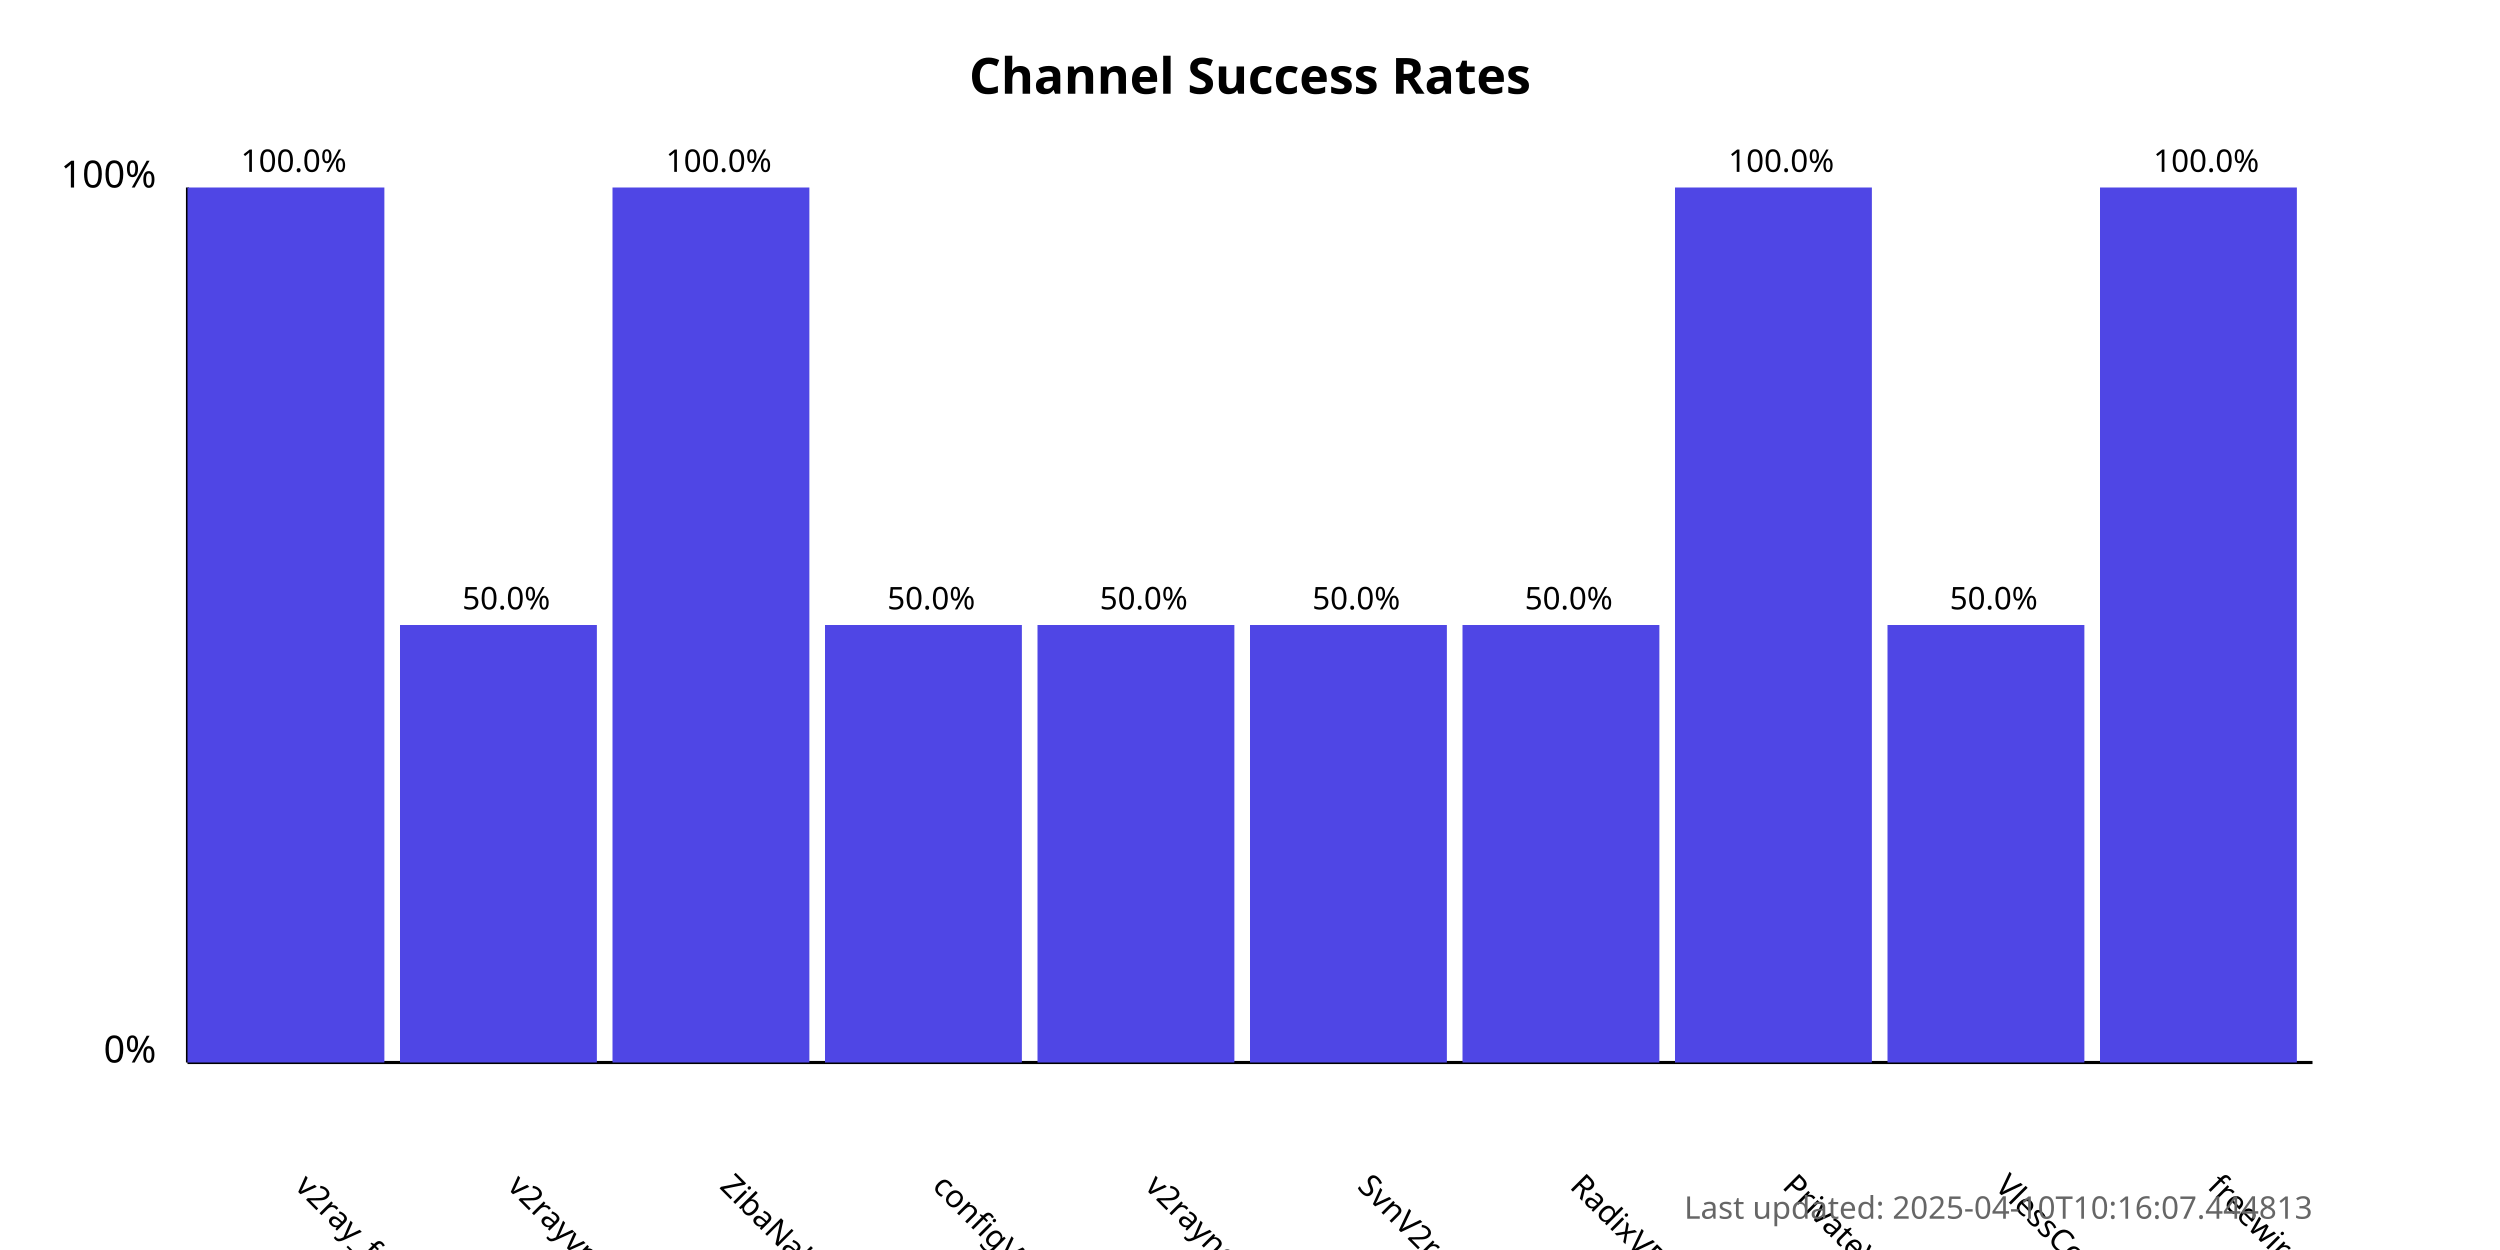
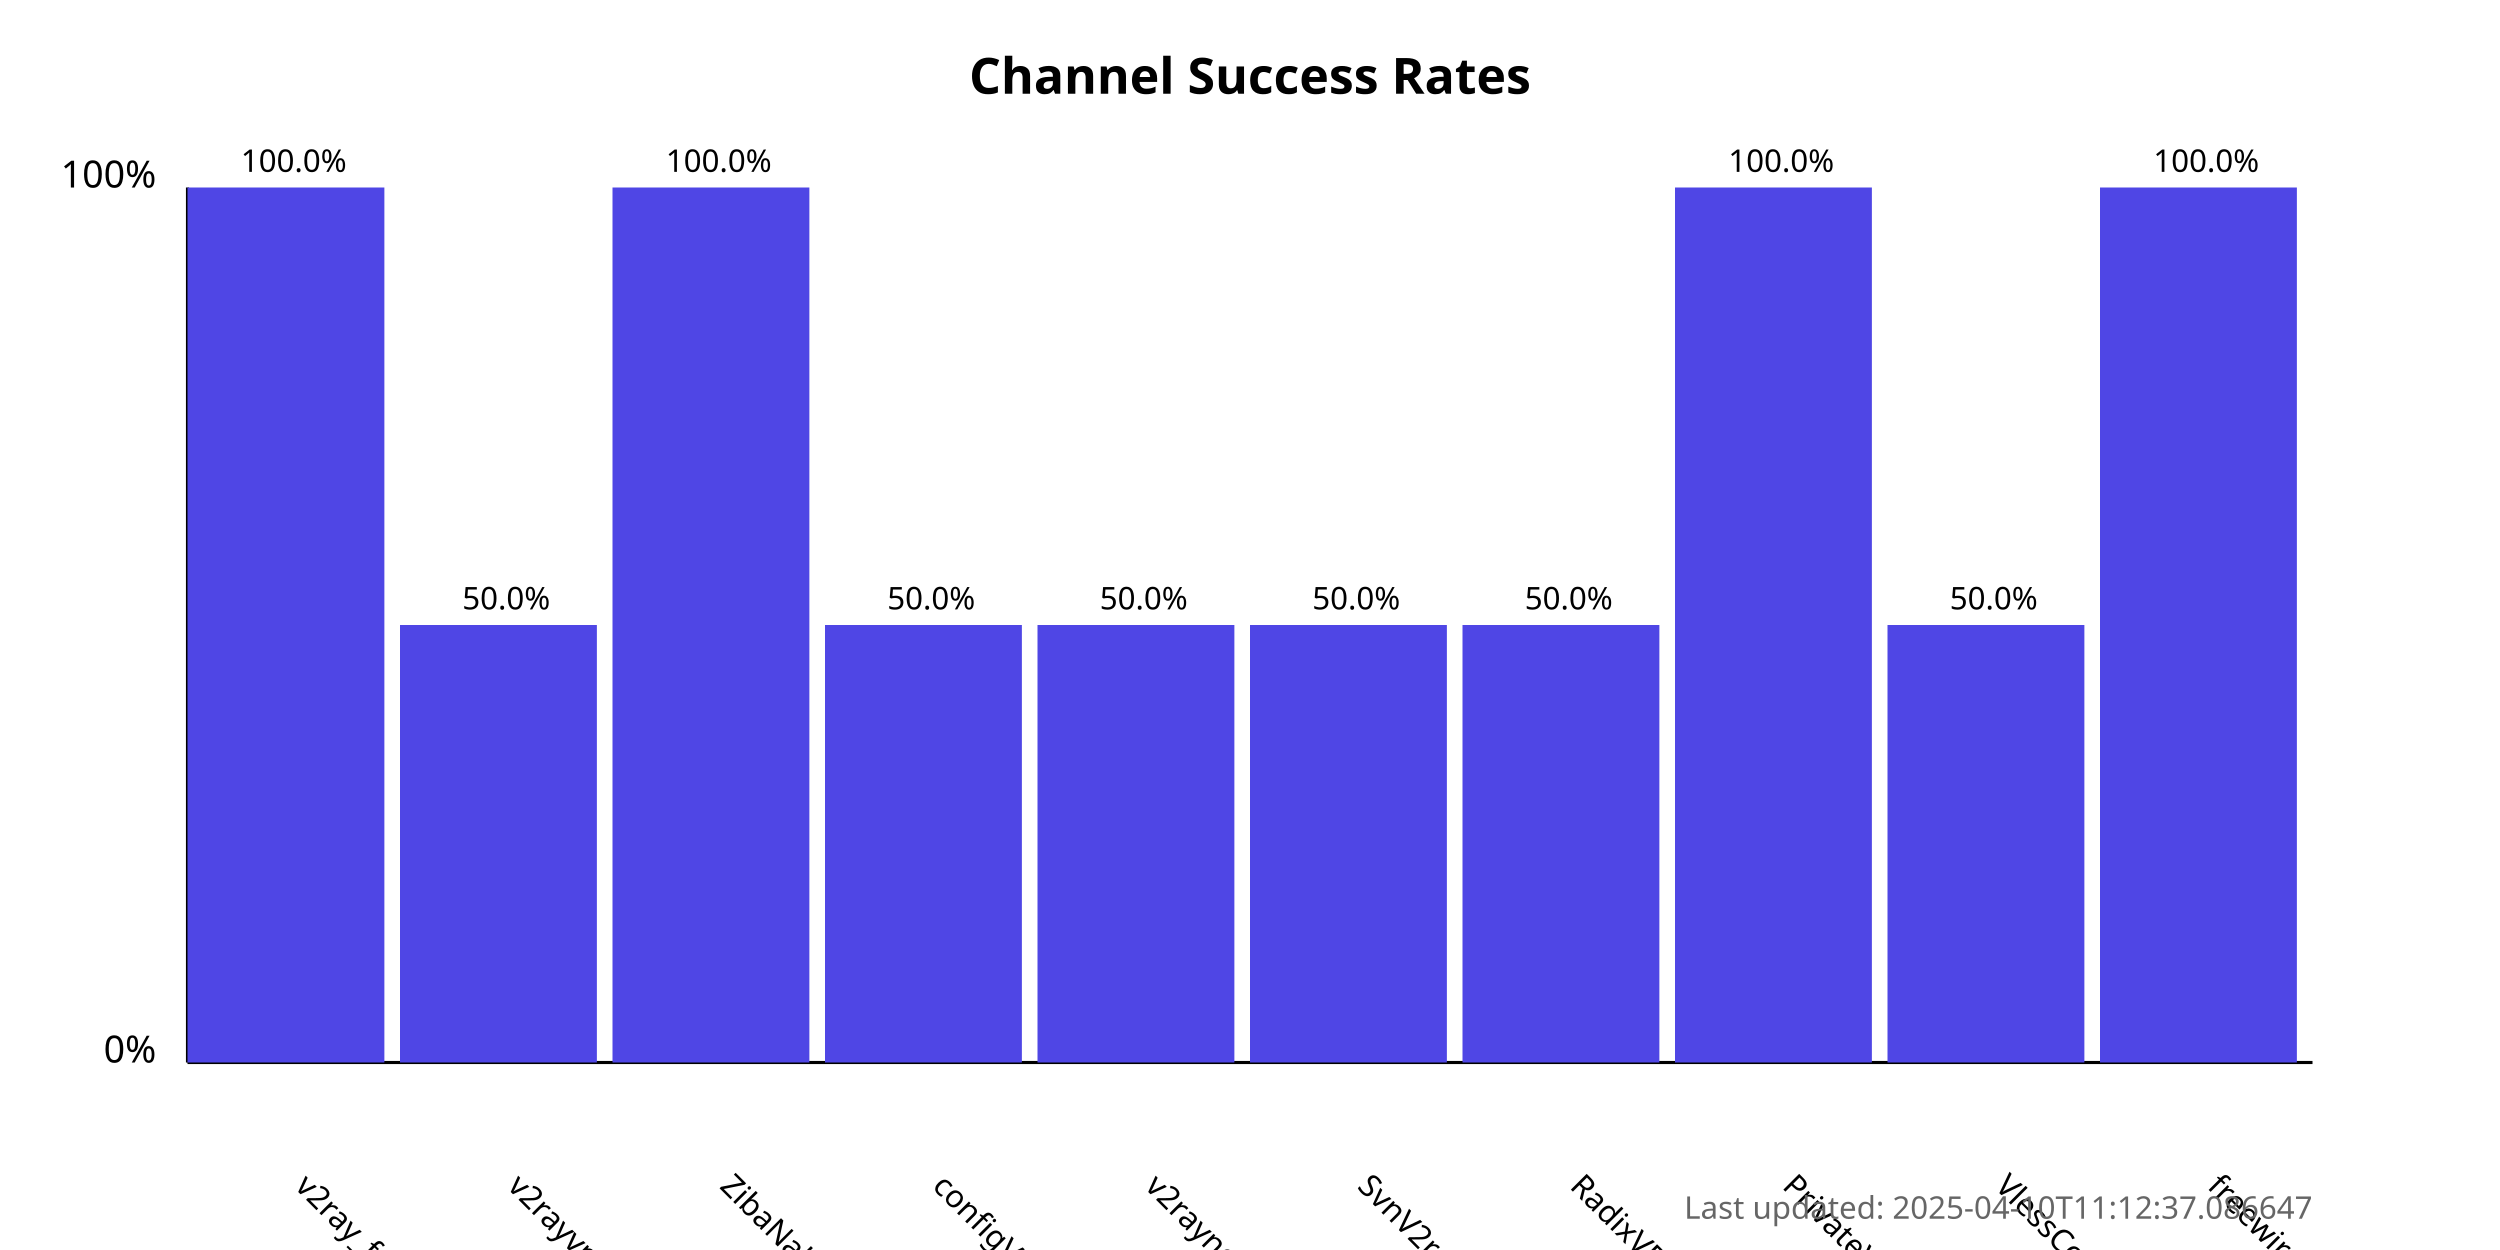
<svg xmlns="http://www.w3.org/2000/svg" width="800" height="400">
  <style>
            .chart-title { font: bold 16px sans-serif; }
            .axis-label { font: 12px sans-serif; }
            .tick-label { font: 10px sans-serif; }
            .bar { fill: #4f46e5; }
            .bar:hover { fill: #6366f1; }
            .timestamp { font: 10px sans-serif; fill: #666; }
        </style>
  <text x="400.0" y="30" text-anchor="middle" class="chart-title">
            Channel Success Rates
        </text>
  <line x1="60" y1="340" x2="60" y2="60" stroke="black" stroke-width="1" />
  <line x1="60" y1="340" x2="740" y2="340" stroke="black" stroke-width="1" />
  <text x="50" y="340" text-anchor="end" class="axis-label">0%</text>
  <text x="50" y="60" text-anchor="end" class="axis-label">100%</text>
  <g>
    <rect x="60" y="60.0" width="63.0" height="280.0" class="bar" />
    <text x="94.0" y="380" transform="rotate(45, 94.0, 380)" text-anchor="start" class="tick-label">
                v2ray_free_conf
            </text>
    <text x="94.0" y="55.0" text-anchor="middle" class="tick-label">
                100.0%
            </text>
  </g>
  <g>
    <rect x="128.0" y="200.0" width="63.0" height="140.0" class="bar" />
    <text x="162.0" y="380" transform="rotate(45, 162.0, 380)" text-anchor="start" class="tick-label">
                v2rayvpno
            </text>
    <text x="162.0" y="195.0" text-anchor="middle" class="tick-label">
                50.0%
            </text>
  </g>
  <g>
    <rect x="196.0" y="60.0" width="63.0" height="280.0" class="bar" />
    <text x="230.0" y="380" transform="rotate(45, 230.0, 380)" text-anchor="start" class="tick-label">
                ZibaNabz
            </text>
    <text x="230.0" y="55.0" text-anchor="middle" class="tick-label">
                100.0%
            </text>
  </g>
  <g>
    <rect x="264.0" y="200.0" width="63.0" height="140.0" class="bar" />
    <text x="298.0" y="380" transform="rotate(45, 298.0, 380)" text-anchor="start" class="tick-label">
                configV2rayForFree
            </text>
    <text x="298.0" y="195.0" text-anchor="middle" class="tick-label">
                50.0%
            </text>
  </g>
  <g>
    <rect x="332.0" y="200.0" width="63.0" height="140.0" class="bar" />
    <text x="366.0" y="380" transform="rotate(45, 366.0, 380)" text-anchor="start" class="tick-label">
                v2rayngvpn
            </text>
    <text x="366.0" y="195.0" text-anchor="middle" class="tick-label">
                50.0%
            </text>
  </g>
  <g>
    <rect x="400.0" y="200.0" width="63.0" height="140.0" class="bar" />
    <text x="434.0" y="380" transform="rotate(45, 434.0, 380)" text-anchor="start" class="tick-label">
                SvnV2ray
            </text>
    <text x="434.0" y="195.0" text-anchor="middle" class="tick-label">
                50.0%
            </text>
  </g>
  <g>
    <rect x="468.0" y="200.0" width="63.0" height="140.0" class="bar" />
    <text x="502.0" y="380" transform="rotate(45, 502.0, 380)" text-anchor="start" class="tick-label">
                RadixVPN
            </text>
    <text x="502.0" y="195.0" text-anchor="middle" class="tick-label">
                50.0%
            </text>
  </g>
  <g>
    <rect x="536.0" y="60.0" width="63.0" height="280.0" class="bar" />
    <text x="570.0" y="380" transform="rotate(45, 570.0, 380)" text-anchor="start" class="tick-label">
                PrivateVPNs
            </text>
    <text x="570.0" y="55.0" text-anchor="middle" class="tick-label">
                100.0%
            </text>
  </g>
  <g>
    <rect x="604.0" y="200.0" width="63.0" height="140.0" class="bar" />
    <text x="638.0" y="380" transform="rotate(45, 638.0, 380)" text-anchor="start" class="tick-label">
                VlessConfig
            </text>
    <text x="638.0" y="195.0" text-anchor="middle" class="tick-label">
                50.0%
            </text>
  </g>
  <g>
    <rect x="672.0" y="60.0" width="63.0" height="280.0" class="bar" />
    <text x="706.0" y="380" transform="rotate(45, 706.0, 380)" text-anchor="start" class="tick-label">
                freewireguard
            </text>
    <text x="706.0" y="55.0" text-anchor="middle" class="tick-label">
                100.0%
            </text>
  </g>
  <text x="740" y="390" text-anchor="end" class="timestamp">
-             Last updated: 2025-04-10T10:16:07.444813
+             Last updated: 2025-04-10T11:12:37.086647
        </text>
</svg>
